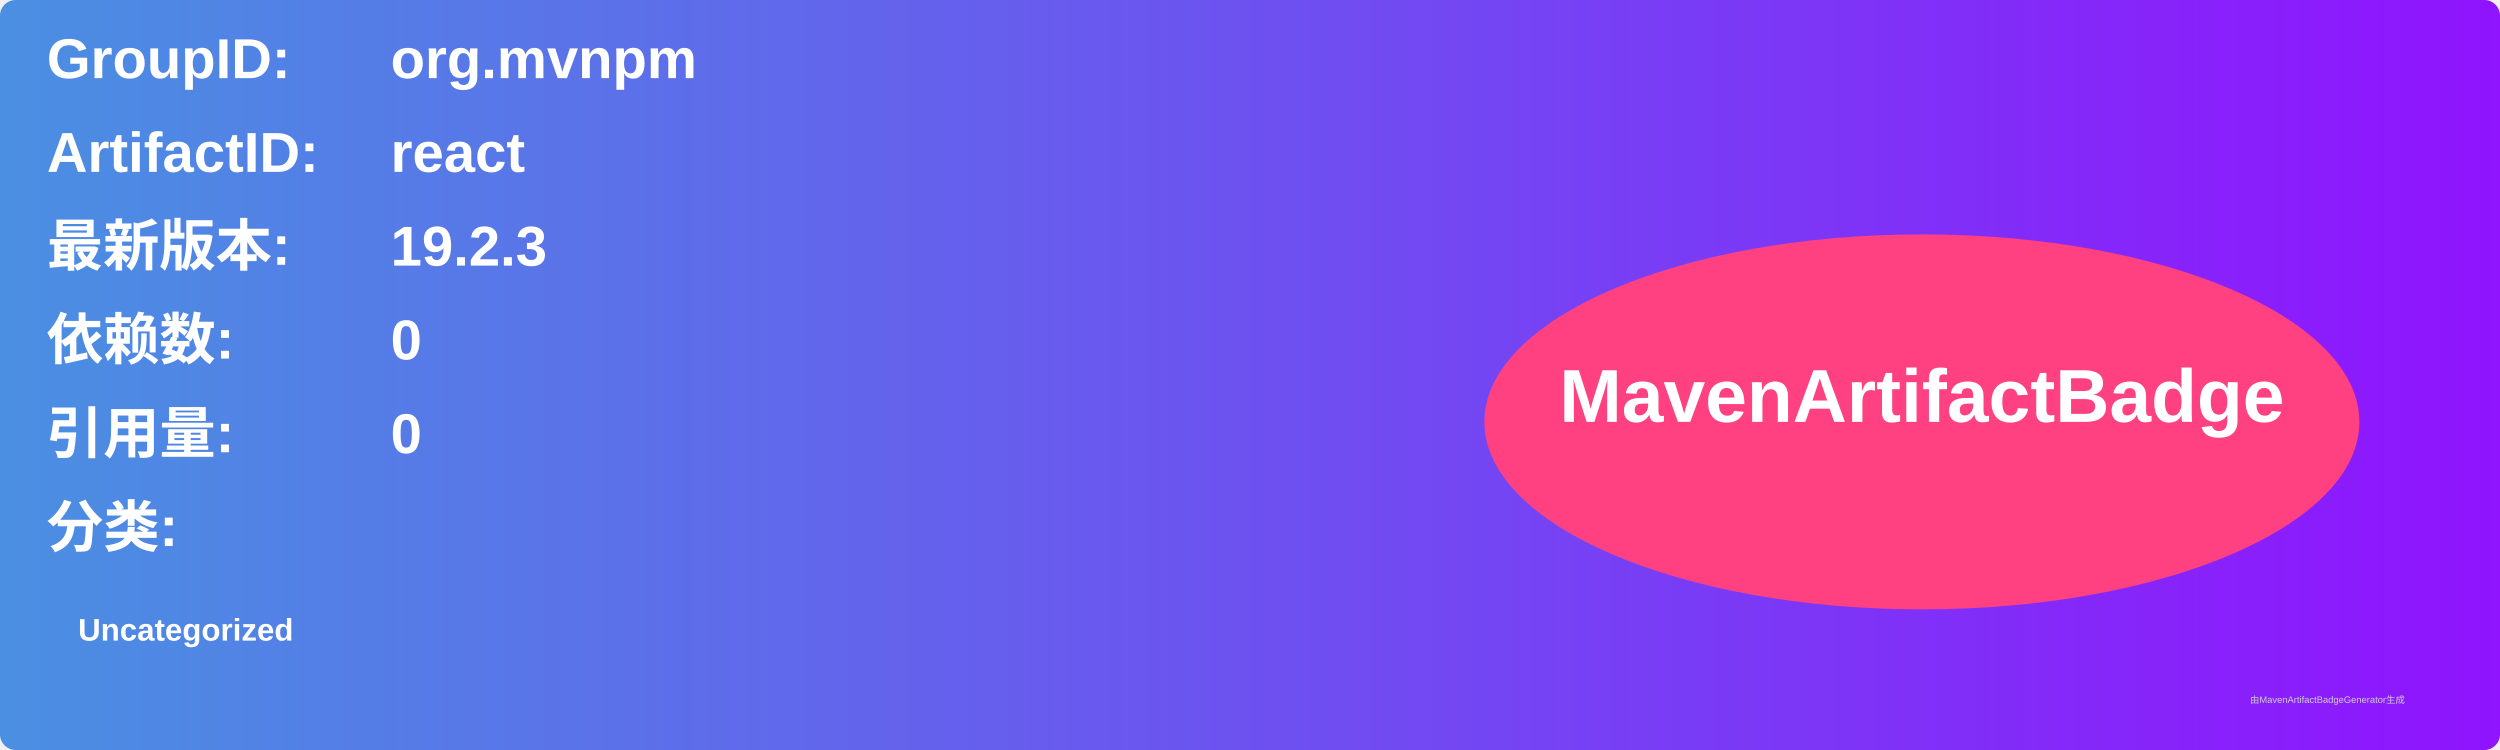
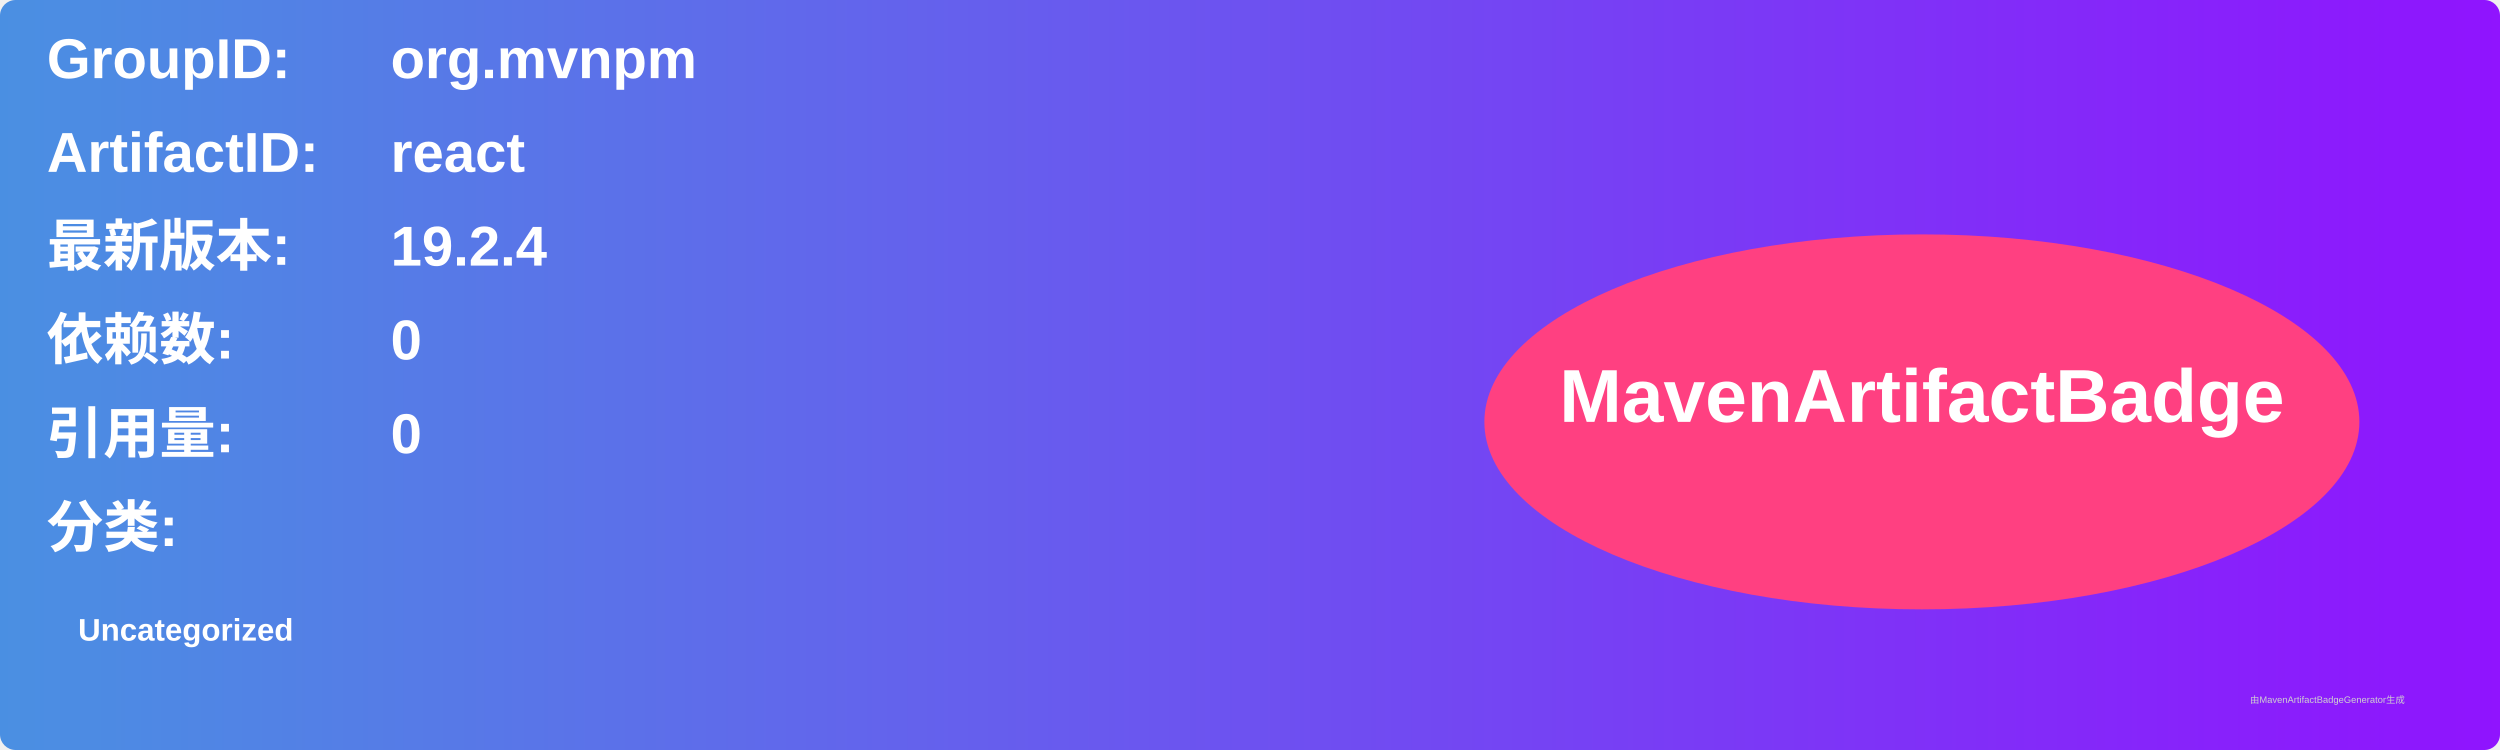
<svg xmlns="http://www.w3.org/2000/svg" width="800" height="240" viewBox="0 0 800 240">
  <linearGradient id="grad" x1="0%" y1="0%" x2="100%" y2="0%">
    <stop offset="0%" stop-color="#4a90e2" />
    <stop offset="100%" stop-color="#9013fe" />
  </linearGradient>
  <rect width="100%" height="100%" rx="5" ry="5" fill="url(#grad)" />
  <g transform="translate(15, 15)">
    <text x="0" y="10" font-family="Arial" font-size="18" fill="white" font-weight="bold" width="260">GroupID:</text>
    <text x="110" y="10" font-family="Arial" font-size="18" fill="white" font-weight="bold" width="460">org.mvnpm</text>
    <text x="0" y="40" font-family="Arial" font-size="18" fill="white" font-weight="bold" width="260">ArtifactID:</text>
    <text x="110" y="40" font-family="Arial" font-size="18" fill="white" font-weight="bold" width="460">react</text>
    <text x="0" y="70" font-family="Arial" font-size="18" fill="white" font-weight="bold">最新版本:</text>
    <text x="110" y="70" font-family="Arial" font-size="18" fill="white" font-weight="bold">
-       <tspan font-weight="bold">19.2.3</tspan>
+       <tspan font-weight="bold">19.2.4</tspan>
    </text>
    <text x="0" y="100" font-family="Arial" font-size="18" fill="white" font-weight="bold">依赖数: </text>
    <text x="110" y="100" font-family="Arial" font-size="18" fill="white">
      <tspan font-weight="bold">0</tspan>
    </text>
    <text x="0" y="130" font-family="Arial" font-size="18" fill="white" font-weight="bold">引用量: </text>
    <text x="110" y="130" font-family="Arial" font-size="18" fill="white">
      <tspan font-weight="bold">0</tspan>
    </text>
    <text x="0" y="160" font-family="Arial" font-size="18" fill="white" font-weight="bold">分类:</text>
    <text x="10" y="190" font-family="Arial" font-size="10" fill="white">
      <tspan font-weight="bold">Uncategorized</tspan>
    </text>
    <ellipse cx="600" cy="120" rx="140" ry="60" fill="#ff4081" />
    <text x="600" y="120" text-anchor="middle" font-family="Arial" font-size="24" fill="white" font-weight="bold">MavenArtifactBadge</text>
  </g>
  <text x="720" y="225" font-family="Arial" font-size="3" fill="#d0d0d0">由MavenArtifactBadgeGenerator生成</text>
</svg>
